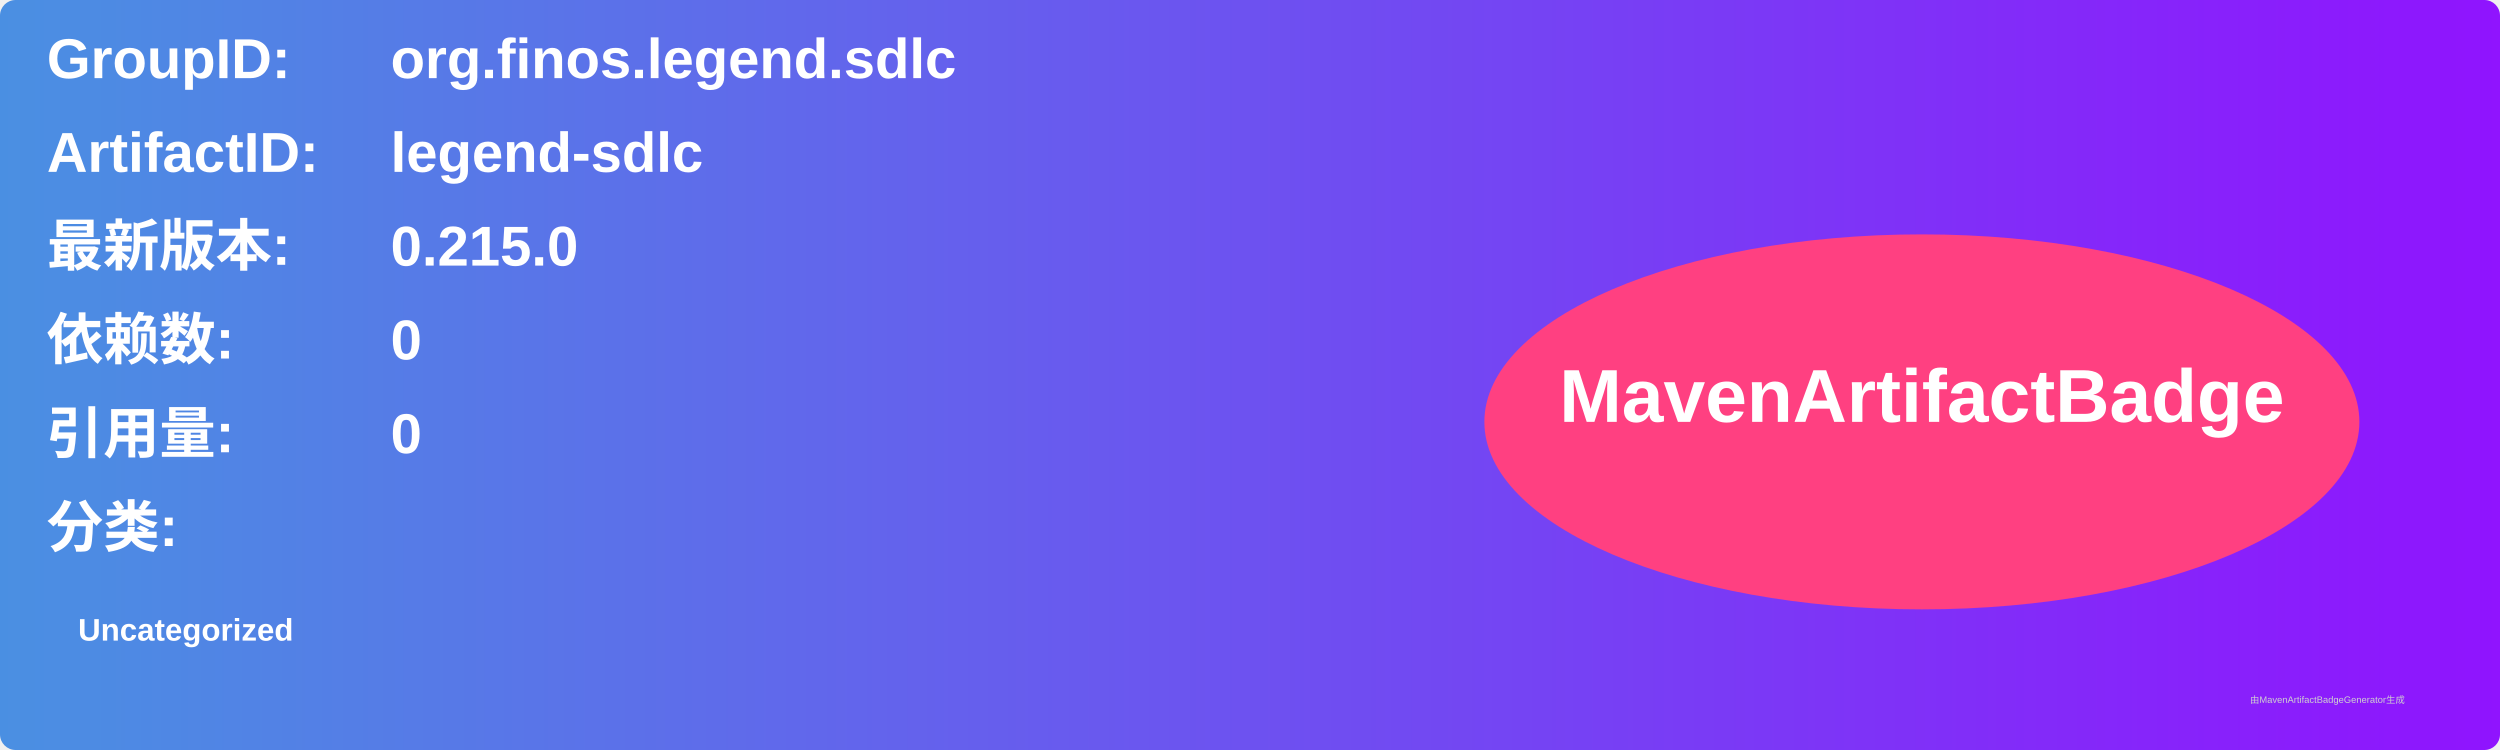
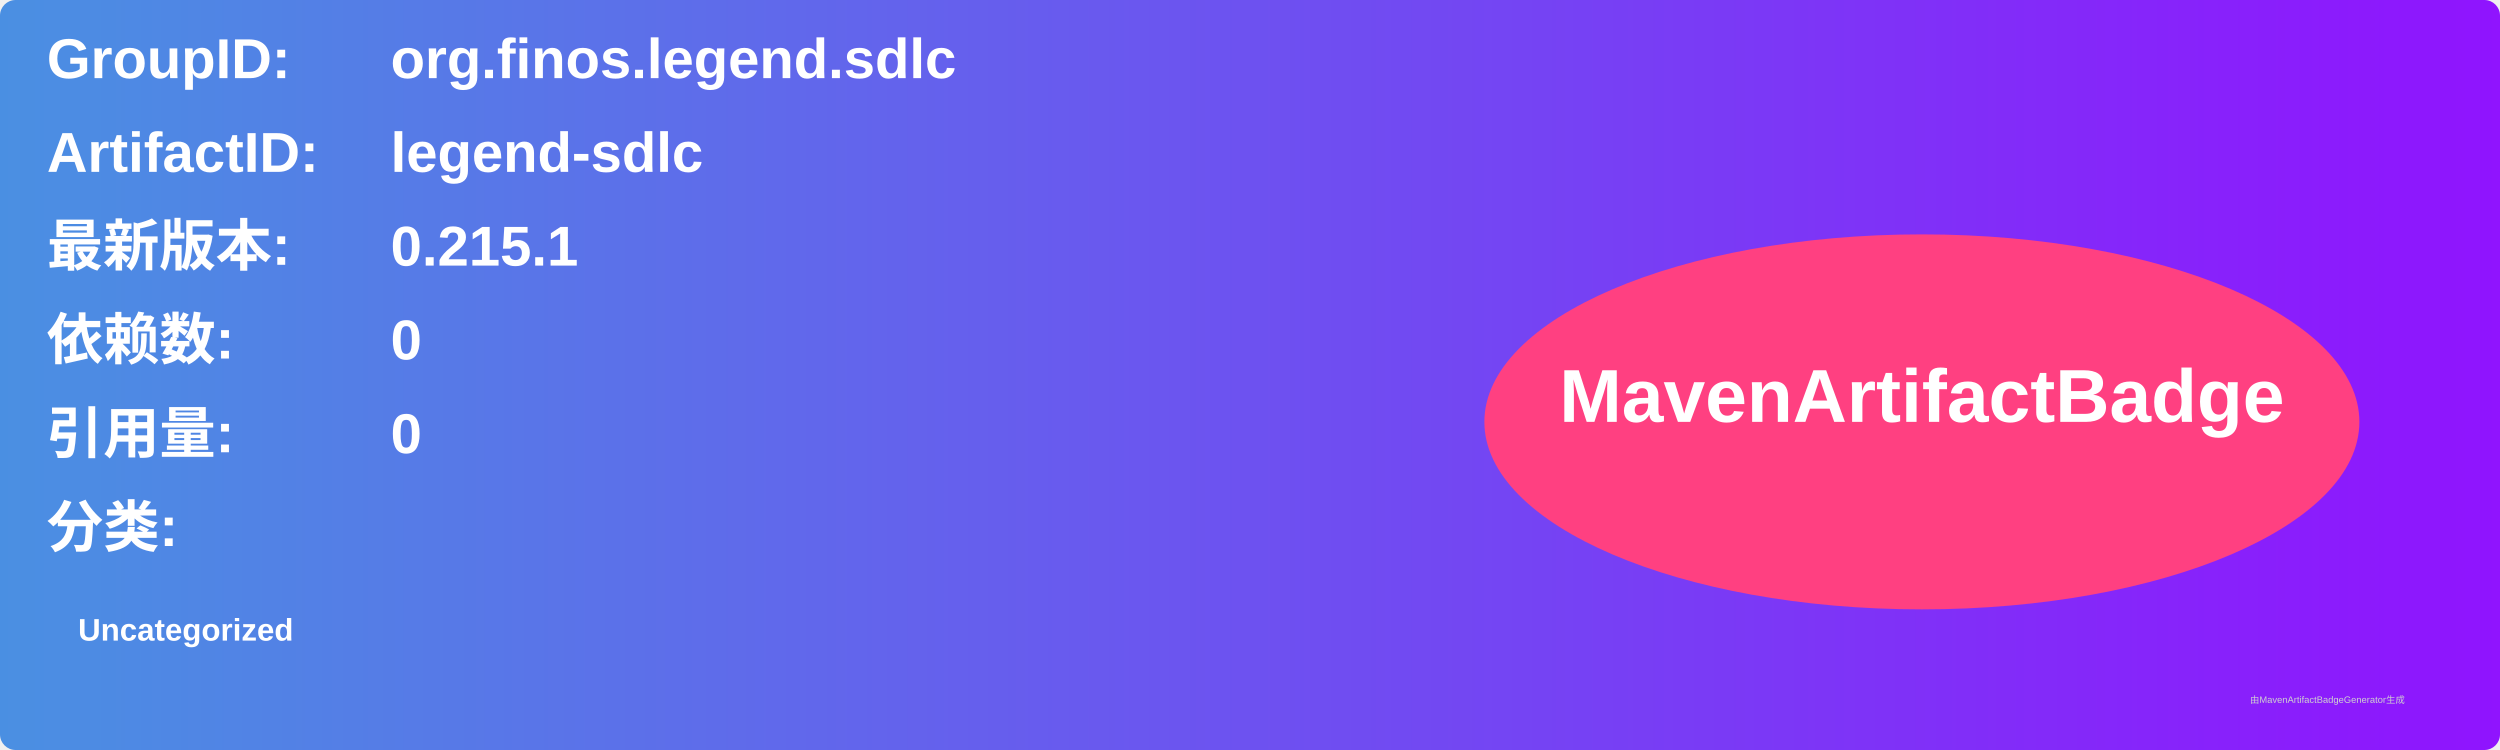
<svg xmlns="http://www.w3.org/2000/svg" width="800" height="240" viewBox="0 0 800 240">
  <linearGradient id="grad" x1="0%" y1="0%" x2="100%" y2="0%">
    <stop offset="0%" stop-color="#4a90e2" />
    <stop offset="100%" stop-color="#9013fe" />
  </linearGradient>
  <rect width="100%" height="100%" rx="5" ry="5" fill="url(#grad)" />
  <g transform="translate(15, 15)">
    <text x="0" y="10" font-family="Arial" font-size="18" fill="white" font-weight="bold" width="260">GroupID:</text>
    <text x="110" y="10" font-family="Arial" font-size="18" fill="white" font-weight="bold" width="460">org.finos.legend.sdlc</text>
    <text x="0" y="40" font-family="Arial" font-size="18" fill="white" font-weight="bold" width="260">ArtifactID:</text>
    <text x="110" y="40" font-family="Arial" font-size="18" fill="white" font-weight="bold" width="460">legend-sdlc</text>
    <text x="0" y="70" font-family="Arial" font-size="18" fill="white" font-weight="bold">最新版本:</text>
    <text x="110" y="70" font-family="Arial" font-size="18" fill="white" font-weight="bold">
-       <tspan font-weight="bold">0.215.0</tspan>
+       <tspan font-weight="bold">0.215.1</tspan>
    </text>
    <text x="0" y="100" font-family="Arial" font-size="18" fill="white" font-weight="bold">依赖数: </text>
    <text x="110" y="100" font-family="Arial" font-size="18" fill="white">
      <tspan font-weight="bold">0</tspan>
    </text>
    <text x="0" y="130" font-family="Arial" font-size="18" fill="white" font-weight="bold">引用量: </text>
    <text x="110" y="130" font-family="Arial" font-size="18" fill="white">
      <tspan font-weight="bold">0</tspan>
    </text>
    <text x="0" y="160" font-family="Arial" font-size="18" fill="white" font-weight="bold">分类:</text>
    <text x="10" y="190" font-family="Arial" font-size="10" fill="white">
      <tspan font-weight="bold">Uncategorized</tspan>
    </text>
    <ellipse cx="600" cy="120" rx="140" ry="60" fill="#ff4081" />
    <text x="600" y="120" text-anchor="middle" font-family="Arial" font-size="24" fill="white" font-weight="bold">MavenArtifactBadge</text>
  </g>
  <text x="720" y="225" font-family="Arial" font-size="3" fill="#d0d0d0">由MavenArtifactBadgeGenerator生成</text>
</svg>
